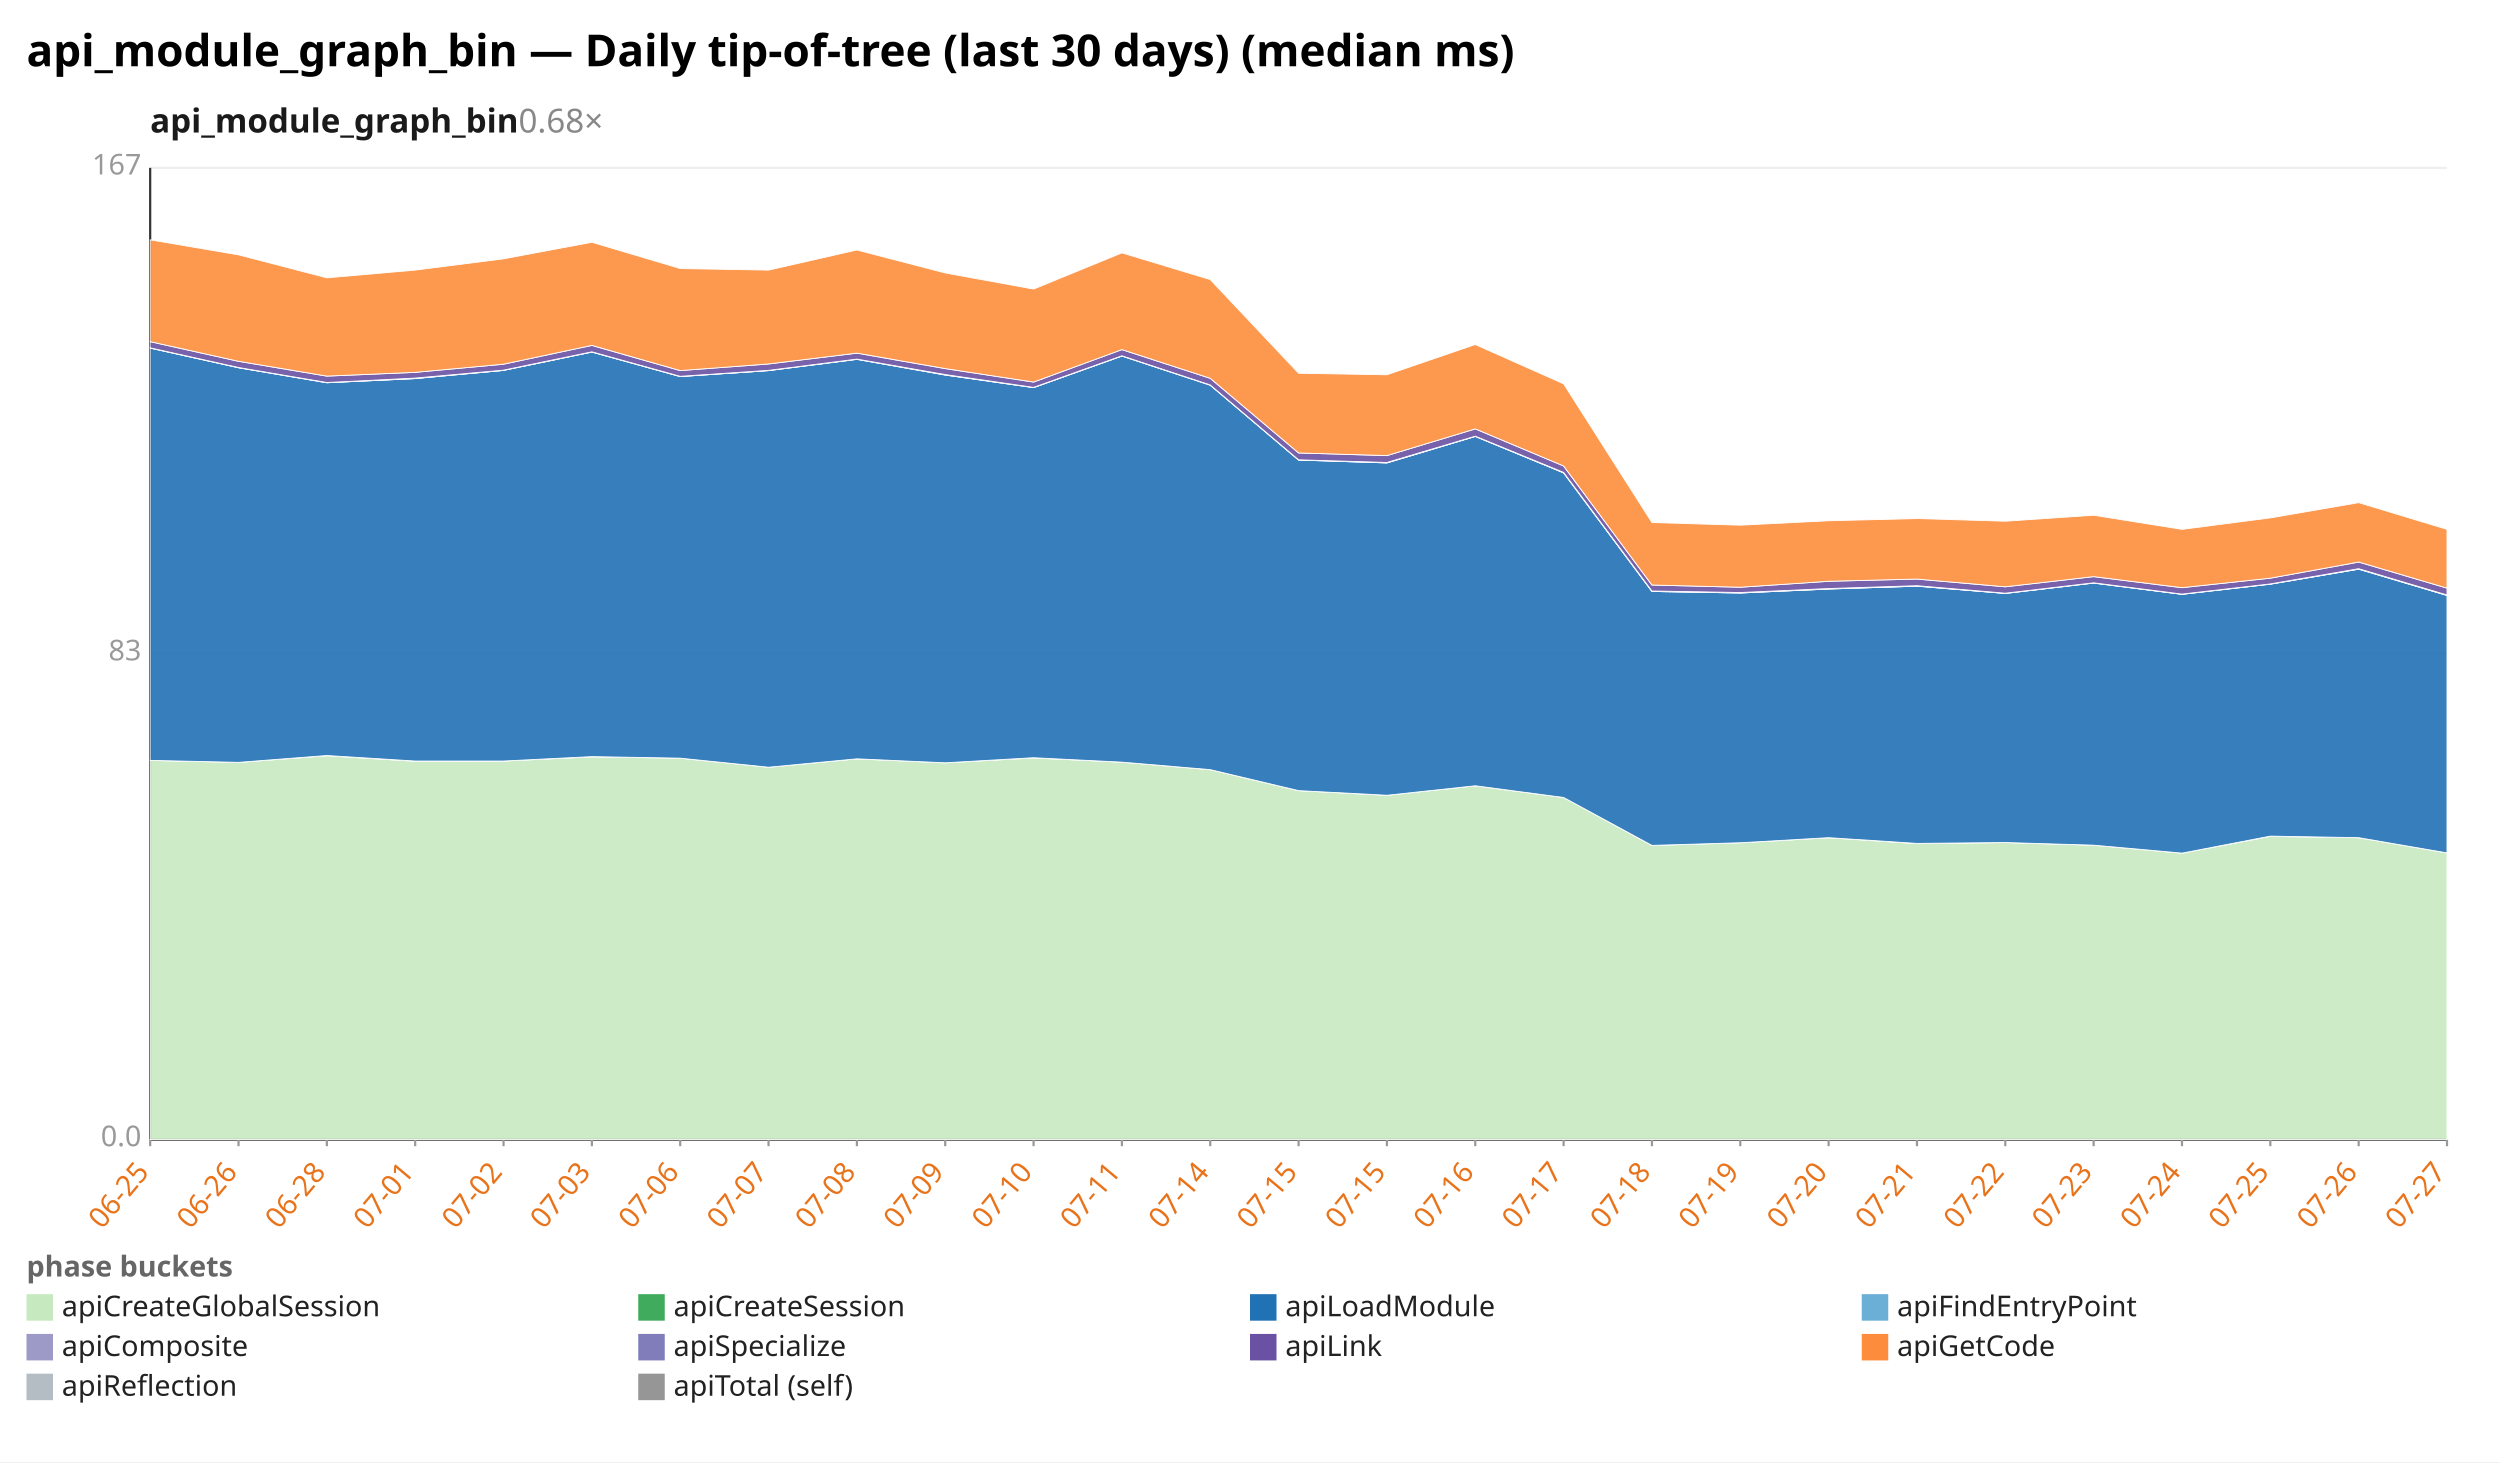
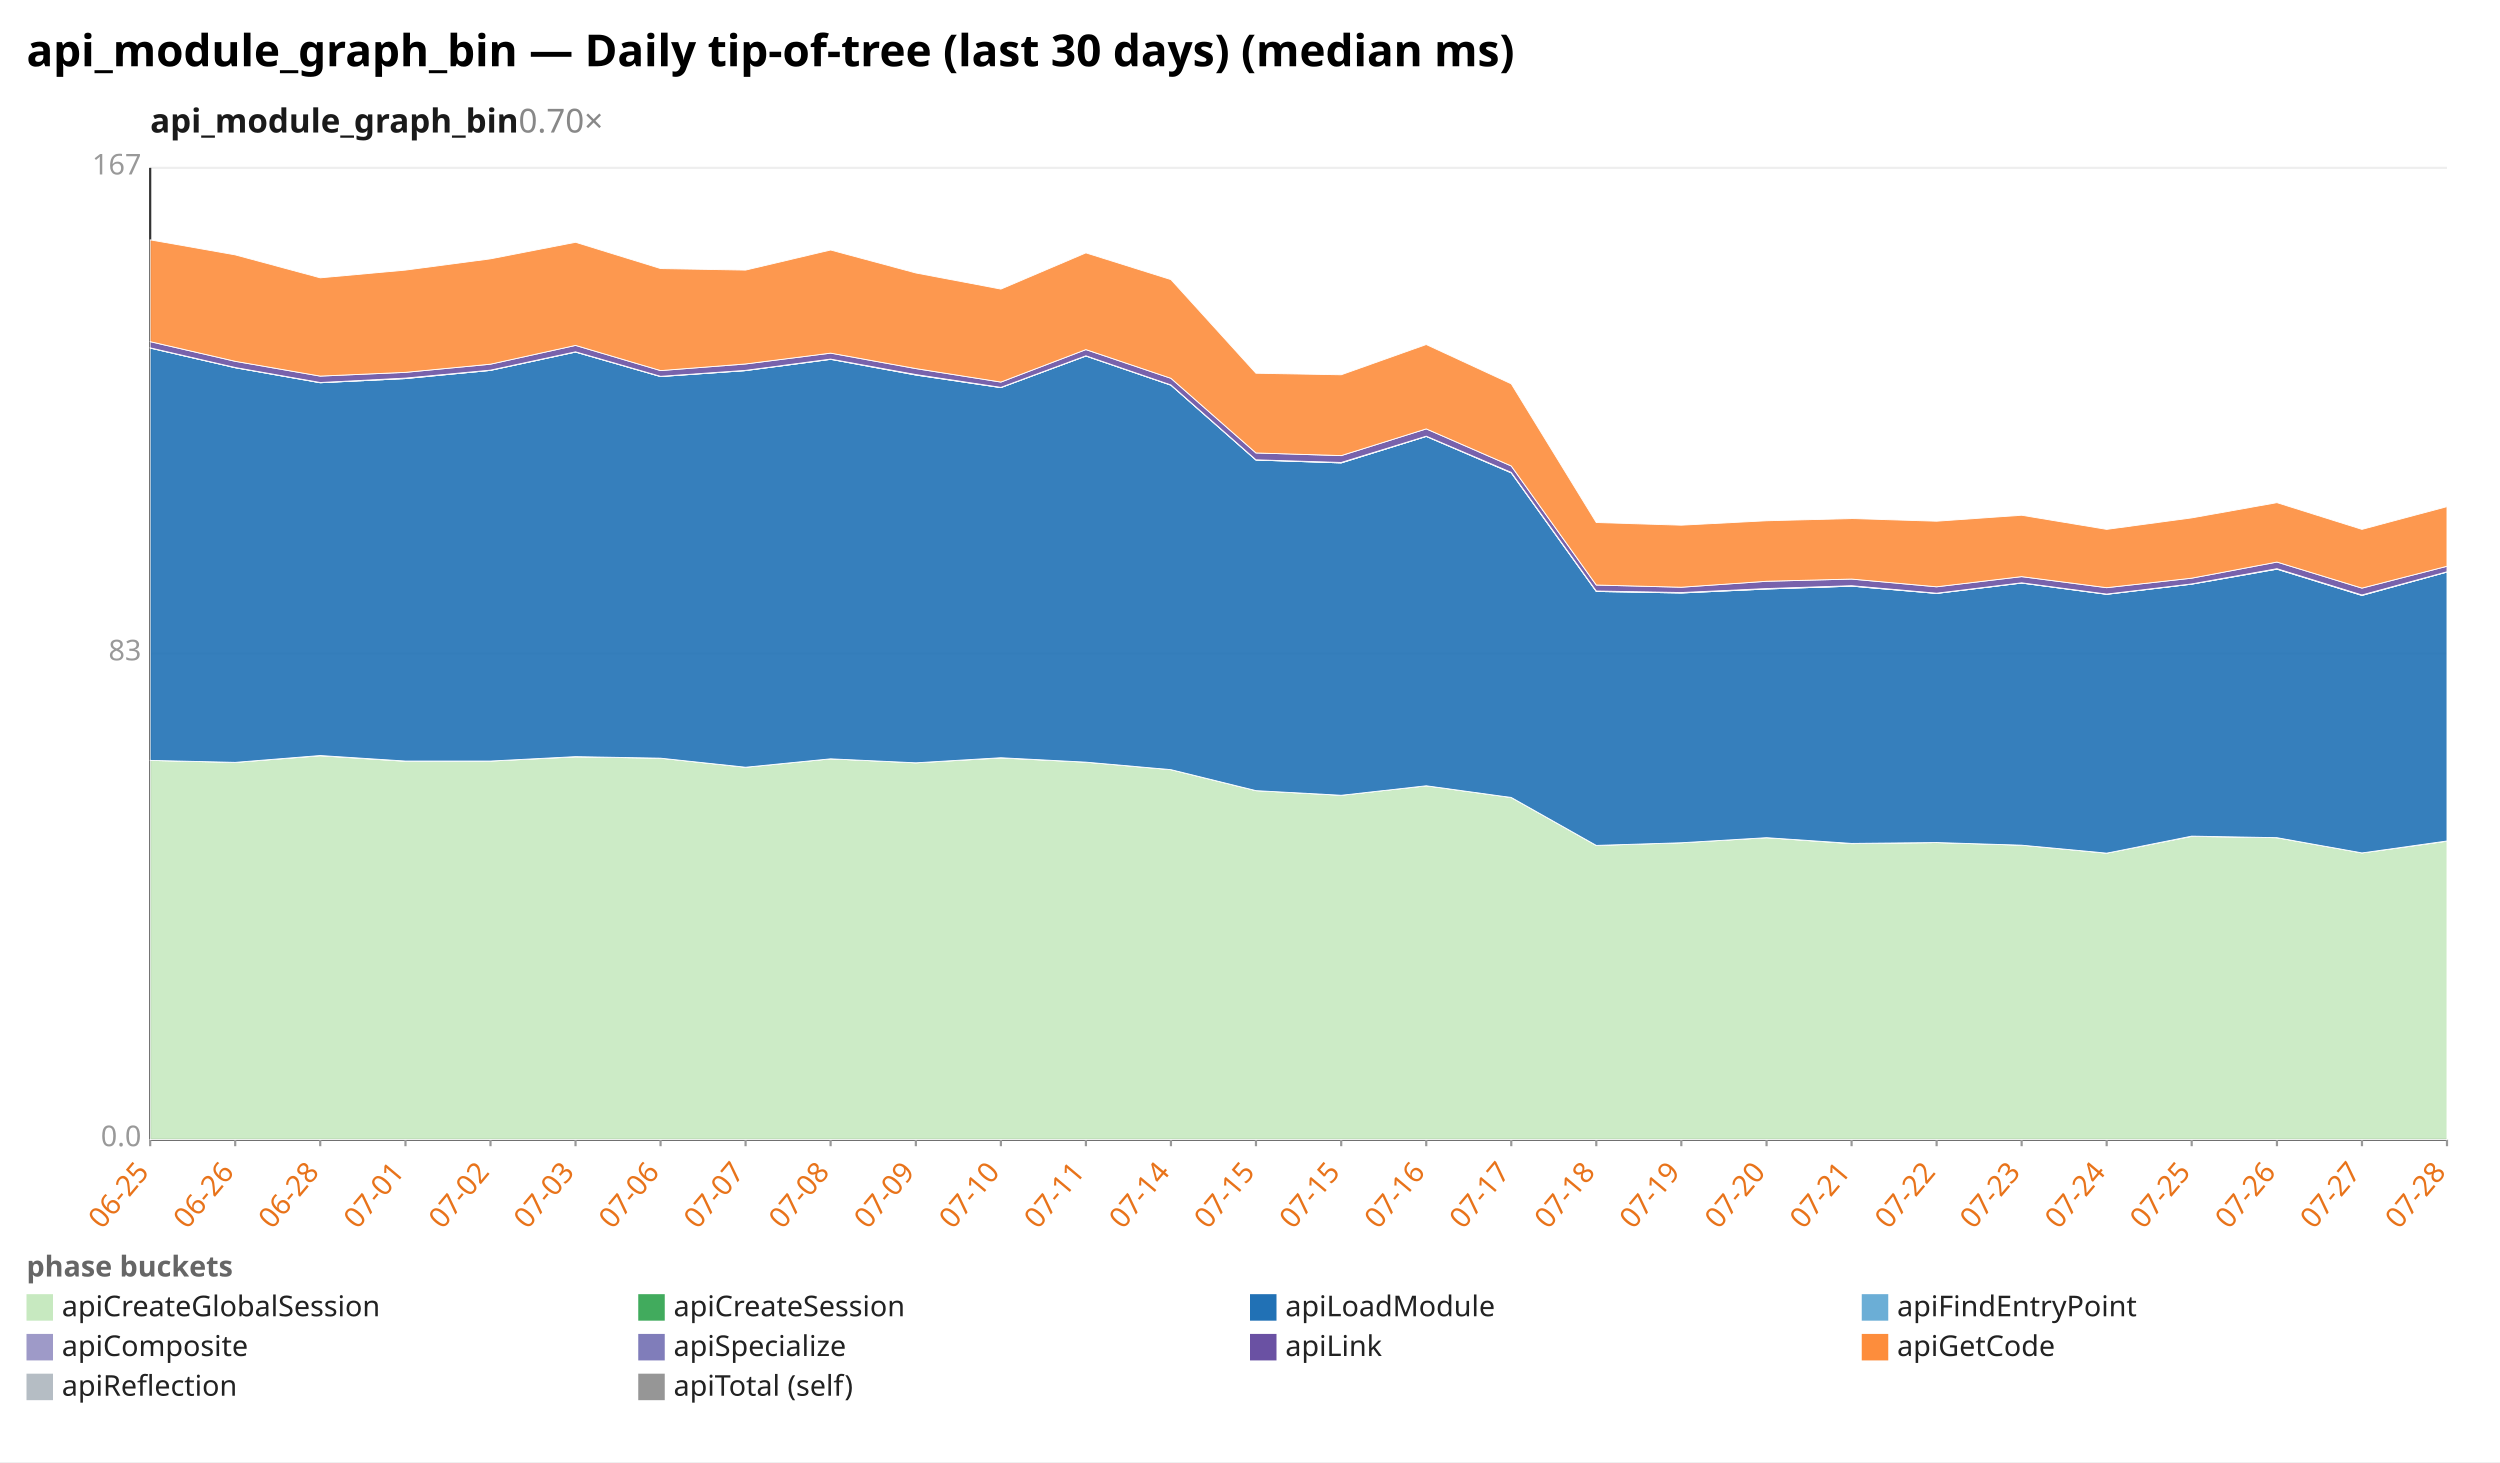
<svg xmlns="http://www.w3.org/2000/svg" width="1132" height="662" viewBox="0 0 1132 662" preserveAspectRatio="xMidYMid meet" font-family="sans-serif" font-size="13">
  <rect width="1132" height="662" fill="white" />
  <text x="12" y="30" font-size="20" font-weight="bold">api_module_graph_bin — Daily tip-of-tree (last 30 days) (median ms)</text>
-   <text x="68" y="60" font-size="15" font-weight="600" fill="#1a1a1a">api_module_graph_bin<tspan fill="#888" font-weight="400" text-decoration="none">  0.68×</tspan>
+   <text x="68" y="60" font-size="15" font-weight="600" fill="#1a1a1a">api_module_graph_bin<tspan fill="#888" font-weight="400" text-decoration="none">  0.70×</tspan>
  </text>
  <line x1="68.0" y1="516.0" x2="1108.0" y2="516.0" stroke="#eee" />
  <text x="64.0" y="519.0" text-anchor="end" fill="#999">0.0</text>
  <line x1="68.0" y1="296.0" x2="1108.0" y2="296.0" stroke="#eee" />
  <text x="64.0" y="299.0" text-anchor="end" fill="#999">83</text>
  <line x1="68.0" y1="76.0" x2="1108.0" y2="76.0" stroke="#eee" />
  <text x="64.0" y="79.0" text-anchor="end" fill="#999">167</text>
  <line x1="68.0" y1="76.0" x2="68.0" y2="516.0" stroke="#333" />
  <line x1="68.0" y1="516.0" x2="1108.0" y2="516.0" stroke="#333" />
  <line x1="68.0" y1="516.0" x2="68.0" y2="519.0" stroke="#999" />
  <text x="68.0" y="531.0" text-anchor="end" fill="#e8731a" transform="rotate(-50 68.0 531.0)">06-25</text>
-   <line x1="108.0" y1="516.0" x2="108.0" y2="519.0" stroke="#999" />
-   <text x="108.0" y="531.0" text-anchor="end" fill="#e8731a" transform="rotate(-50 108.0 531.0)">06-26</text>
-   <line x1="148.0" y1="516.0" x2="148.0" y2="519.0" stroke="#999" />
-   <text x="148.0" y="531.0" text-anchor="end" fill="#e8731a" transform="rotate(-50 148.0 531.0)">06-28</text>
-   <line x1="188.0" y1="516.0" x2="188.0" y2="519.0" stroke="#999" />
-   <text x="188.0" y="531.0" text-anchor="end" fill="#e8731a" transform="rotate(-50 188.0 531.0)">07-01</text>
-   <line x1="228.0" y1="516.0" x2="228.0" y2="519.0" stroke="#999" />
-   <text x="228.0" y="531.0" text-anchor="end" fill="#e8731a" transform="rotate(-50 228.0 531.0)">07-02</text>
-   <line x1="268.0" y1="516.0" x2="268.0" y2="519.0" stroke="#999" />
-   <text x="268.0" y="531.0" text-anchor="end" fill="#e8731a" transform="rotate(-50 268.0 531.0)">07-03</text>
-   <line x1="308.0" y1="516.0" x2="308.0" y2="519.0" stroke="#999" />
-   <text x="308.0" y="531.0" text-anchor="end" fill="#e8731a" transform="rotate(-50 308.0 531.0)">07-06</text>
-   <line x1="348.0" y1="516.0" x2="348.0" y2="519.0" stroke="#999" />
-   <text x="348.0" y="531.0" text-anchor="end" fill="#e8731a" transform="rotate(-50 348.0 531.0)">07-07</text>
-   <line x1="388.0" y1="516.0" x2="388.0" y2="519.0" stroke="#999" />
-   <text x="388.0" y="531.0" text-anchor="end" fill="#e8731a" transform="rotate(-50 388.0 531.0)">07-08</text>
-   <line x1="428.0" y1="516.0" x2="428.0" y2="519.0" stroke="#999" />
-   <text x="428.0" y="531.0" text-anchor="end" fill="#e8731a" transform="rotate(-50 428.0 531.0)">07-09</text>
-   <line x1="468.0" y1="516.0" x2="468.0" y2="519.0" stroke="#999" />
-   <text x="468.0" y="531.0" text-anchor="end" fill="#e8731a" transform="rotate(-50 468.0 531.0)">07-10</text>
-   <line x1="508.0" y1="516.0" x2="508.0" y2="519.0" stroke="#999" />
-   <text x="508.0" y="531.0" text-anchor="end" fill="#e8731a" transform="rotate(-50 508.0 531.0)">07-11</text>
-   <line x1="548.0" y1="516.0" x2="548.0" y2="519.0" stroke="#999" />
-   <text x="548.0" y="531.0" text-anchor="end" fill="#e8731a" transform="rotate(-50 548.0 531.0)">07-14</text>
-   <line x1="588.0" y1="516.0" x2="588.0" y2="519.0" stroke="#999" />
-   <text x="588.0" y="531.0" text-anchor="end" fill="#e8731a" transform="rotate(-50 588.0 531.0)">07-15</text>
-   <line x1="628.0" y1="516.0" x2="628.0" y2="519.0" stroke="#999" />
-   <text x="628.0" y="531.0" text-anchor="end" fill="#e8731a" transform="rotate(-50 628.0 531.0)">07-15</text>
-   <line x1="668.0" y1="516.0" x2="668.0" y2="519.0" stroke="#999" />
-   <text x="668.0" y="531.0" text-anchor="end" fill="#e8731a" transform="rotate(-50 668.0 531.0)">07-16</text>
-   <line x1="708.0" y1="516.0" x2="708.0" y2="519.0" stroke="#999" />
-   <text x="708.0" y="531.0" text-anchor="end" fill="#e8731a" transform="rotate(-50 708.0 531.0)">07-17</text>
-   <line x1="748.0" y1="516.0" x2="748.0" y2="519.0" stroke="#999" />
-   <text x="748.0" y="531.0" text-anchor="end" fill="#e8731a" transform="rotate(-50 748.0 531.0)">07-18</text>
-   <line x1="788.0" y1="516.0" x2="788.0" y2="519.0" stroke="#999" />
-   <text x="788.0" y="531.0" text-anchor="end" fill="#e8731a" transform="rotate(-50 788.0 531.0)">07-19</text>
-   <line x1="828.0" y1="516.0" x2="828.0" y2="519.0" stroke="#999" />
-   <text x="828.0" y="531.0" text-anchor="end" fill="#e8731a" transform="rotate(-50 828.0 531.0)">07-20</text>
-   <line x1="868.0" y1="516.0" x2="868.0" y2="519.0" stroke="#999" />
-   <text x="868.0" y="531.0" text-anchor="end" fill="#e8731a" transform="rotate(-50 868.0 531.0)">07-21</text>
-   <line x1="908.0" y1="516.0" x2="908.0" y2="519.0" stroke="#999" />
-   <text x="908.0" y="531.0" text-anchor="end" fill="#e8731a" transform="rotate(-50 908.0 531.0)">07-22</text>
-   <line x1="948.0" y1="516.0" x2="948.0" y2="519.0" stroke="#999" />
-   <text x="948.0" y="531.0" text-anchor="end" fill="#e8731a" transform="rotate(-50 948.0 531.0)">07-23</text>
-   <line x1="988.0" y1="516.0" x2="988.0" y2="519.0" stroke="#999" />
-   <text x="988.0" y="531.0" text-anchor="end" fill="#e8731a" transform="rotate(-50 988.0 531.0)">07-24</text>
-   <line x1="1028.0" y1="516.0" x2="1028.0" y2="519.0" stroke="#999" />
-   <text x="1028.0" y="531.0" text-anchor="end" fill="#e8731a" transform="rotate(-50 1028.0 531.0)">07-25</text>
-   <line x1="1068.0" y1="516.0" x2="1068.0" y2="519.0" stroke="#999" />
-   <text x="1068.0" y="531.0" text-anchor="end" fill="#e8731a" transform="rotate(-50 1068.0 531.0)">07-26</text>
+   <line x1="106.5" y1="516.0" x2="106.5" y2="519.0" stroke="#999" />
+   <text x="106.5" y="531.0" text-anchor="end" fill="#e8731a" transform="rotate(-50 106.5 531.0)">06-26</text>
+   <line x1="145.0" y1="516.0" x2="145.0" y2="519.0" stroke="#999" />
+   <text x="145.0" y="531.0" text-anchor="end" fill="#e8731a" transform="rotate(-50 145.0 531.0)">06-28</text>
+   <line x1="183.6" y1="516.0" x2="183.6" y2="519.0" stroke="#999" />
+   <text x="183.6" y="531.0" text-anchor="end" fill="#e8731a" transform="rotate(-50 183.6 531.0)">07-01</text>
+   <line x1="222.1" y1="516.0" x2="222.1" y2="519.0" stroke="#999" />
+   <text x="222.1" y="531.0" text-anchor="end" fill="#e8731a" transform="rotate(-50 222.1 531.0)">07-02</text>
+   <line x1="260.6" y1="516.0" x2="260.6" y2="519.0" stroke="#999" />
+   <text x="260.6" y="531.0" text-anchor="end" fill="#e8731a" transform="rotate(-50 260.6 531.0)">07-03</text>
+   <line x1="299.1" y1="516.0" x2="299.1" y2="519.0" stroke="#999" />
+   <text x="299.1" y="531.0" text-anchor="end" fill="#e8731a" transform="rotate(-50 299.1 531.0)">07-06</text>
+   <line x1="337.6" y1="516.0" x2="337.6" y2="519.0" stroke="#999" />
+   <text x="337.6" y="531.0" text-anchor="end" fill="#e8731a" transform="rotate(-50 337.6 531.0)">07-07</text>
+   <line x1="376.1" y1="516.0" x2="376.1" y2="519.0" stroke="#999" />
+   <text x="376.1" y="531.0" text-anchor="end" fill="#e8731a" transform="rotate(-50 376.1 531.0)">07-08</text>
+   <line x1="414.7" y1="516.0" x2="414.7" y2="519.0" stroke="#999" />
+   <text x="414.7" y="531.0" text-anchor="end" fill="#e8731a" transform="rotate(-50 414.7 531.0)">07-09</text>
+   <line x1="453.2" y1="516.0" x2="453.2" y2="519.0" stroke="#999" />
+   <text x="453.2" y="531.0" text-anchor="end" fill="#e8731a" transform="rotate(-50 453.2 531.0)">07-10</text>
+   <line x1="491.7" y1="516.0" x2="491.7" y2="519.0" stroke="#999" />
+   <text x="491.7" y="531.0" text-anchor="end" fill="#e8731a" transform="rotate(-50 491.7 531.0)">07-11</text>
+   <line x1="530.2" y1="516.0" x2="530.2" y2="519.0" stroke="#999" />
+   <text x="530.2" y="531.0" text-anchor="end" fill="#e8731a" transform="rotate(-50 530.2 531.0)">07-14</text>
+   <line x1="568.7" y1="516.0" x2="568.7" y2="519.0" stroke="#999" />
+   <text x="568.7" y="531.0" text-anchor="end" fill="#e8731a" transform="rotate(-50 568.7 531.0)">07-15</text>
+   <line x1="607.3" y1="516.0" x2="607.3" y2="519.0" stroke="#999" />
+   <text x="607.3" y="531.0" text-anchor="end" fill="#e8731a" transform="rotate(-50 607.3 531.0)">07-15</text>
+   <line x1="645.8" y1="516.0" x2="645.8" y2="519.0" stroke="#999" />
+   <text x="645.8" y="531.0" text-anchor="end" fill="#e8731a" transform="rotate(-50 645.8 531.0)">07-16</text>
+   <line x1="684.3" y1="516.0" x2="684.3" y2="519.0" stroke="#999" />
+   <text x="684.3" y="531.0" text-anchor="end" fill="#e8731a" transform="rotate(-50 684.3 531.0)">07-17</text>
+   <line x1="722.8" y1="516.0" x2="722.8" y2="519.0" stroke="#999" />
+   <text x="722.8" y="531.0" text-anchor="end" fill="#e8731a" transform="rotate(-50 722.8 531.0)">07-18</text>
+   <line x1="761.3" y1="516.0" x2="761.3" y2="519.0" stroke="#999" />
+   <text x="761.3" y="531.0" text-anchor="end" fill="#e8731a" transform="rotate(-50 761.3 531.0)">07-19</text>
+   <line x1="799.9" y1="516.0" x2="799.9" y2="519.0" stroke="#999" />
+   <text x="799.9" y="531.0" text-anchor="end" fill="#e8731a" transform="rotate(-50 799.9 531.0)">07-20</text>
+   <line x1="838.4" y1="516.0" x2="838.4" y2="519.0" stroke="#999" />
+   <text x="838.4" y="531.0" text-anchor="end" fill="#e8731a" transform="rotate(-50 838.4 531.0)">07-21</text>
+   <line x1="876.9" y1="516.0" x2="876.9" y2="519.0" stroke="#999" />
+   <text x="876.9" y="531.0" text-anchor="end" fill="#e8731a" transform="rotate(-50 876.9 531.0)">07-22</text>
+   <line x1="915.4" y1="516.0" x2="915.4" y2="519.0" stroke="#999" />
+   <text x="915.4" y="531.0" text-anchor="end" fill="#e8731a" transform="rotate(-50 915.4 531.0)">07-23</text>
+   <line x1="953.9" y1="516.0" x2="953.9" y2="519.0" stroke="#999" />
+   <text x="953.9" y="531.0" text-anchor="end" fill="#e8731a" transform="rotate(-50 953.9 531.0)">07-24</text>
+   <line x1="992.4" y1="516.0" x2="992.4" y2="519.0" stroke="#999" />
+   <text x="992.4" y="531.0" text-anchor="end" fill="#e8731a" transform="rotate(-50 992.4 531.0)">07-25</text>
+   <line x1="1031.0" y1="516.0" x2="1031.0" y2="519.0" stroke="#999" />
+   <text x="1031.0" y="531.0" text-anchor="end" fill="#e8731a" transform="rotate(-50 1031.0 531.0)">07-26</text>
+   <line x1="1069.5" y1="516.0" x2="1069.5" y2="519.0" stroke="#999" />
+   <text x="1069.5" y="531.0" text-anchor="end" fill="#e8731a" transform="rotate(-50 1069.5 531.0)">07-27</text>
  <line x1="1108.0" y1="516.0" x2="1108.0" y2="519.0" stroke="#999" />
-   <text x="1108.0" y="531.0" text-anchor="end" fill="#e8731a" transform="rotate(-50 1108.0 531.0)">07-27</text>
-   <polygon points="68.0,344.3 108.0,345.2 148.0,342.2 188.0,344.7 228.0,344.6 268.0,342.7 308.0,343.3 348.0,347.4 388.0,343.6 428.0,345.4 468.0,343.2 508.0,345.1 548.0,348.5 588.0,358.0 628.0,360.1 668.0,355.8 708.0,361.1 748.0,382.8 788.0,381.6 828.0,379.3 868.0,382.0 908.0,381.5 948.0,382.7 988.0,386.3 1028.0,378.7 1068.0,379.3 1108.0,386.2 1108.0,516.0 1068.0,516.0 1028.0,516.0 988.0,516.0 948.0,516.0 908.0,516.0 868.0,516.0 828.0,516.0 788.0,516.0 748.0,516.0 708.0,516.0 668.0,516.0 628.0,516.0 588.0,516.0 548.0,516.0 508.0,516.0 468.0,516.0 428.0,516.0 388.0,516.0 348.0,516.0 308.0,516.0 268.0,516.0 228.0,516.0 188.0,516.0 148.0,516.0 108.0,516.0 68.0,516.0" fill="#c7e9c0" fill-opacity="0.9" stroke="#fff" stroke-width="0.4" />
-   <polygon points="68.0,344.3 108.0,345.2 148.0,342.1 188.0,344.6 228.0,344.6 268.0,342.6 308.0,343.3 348.0,347.4 388.0,343.6 428.0,345.4 468.0,343.1 508.0,345.1 548.0,348.5 588.0,358.0 628.0,360.1 668.0,355.8 708.0,361.1 748.0,382.8 788.0,381.6 828.0,379.3 868.0,381.9 908.0,381.5 948.0,382.7 988.0,386.3 1028.0,378.6 1068.0,379.3 1108.0,386.2 1108.0,386.2 1068.0,379.3 1028.0,378.7 988.0,386.3 948.0,382.7 908.0,381.5 868.0,382.0 828.0,379.3 788.0,381.6 748.0,382.8 708.0,361.1 668.0,355.8 628.0,360.1 588.0,358.0 548.0,348.5 508.0,345.1 468.0,343.2 428.0,345.4 388.0,343.6 348.0,347.4 308.0,343.3 268.0,342.7 228.0,344.6 188.0,344.7 148.0,342.2 108.0,345.2 68.0,344.3" fill="#41ab5d" fill-opacity="0.9" stroke="#fff" stroke-width="0.4" />
-   <polygon points="68.0,157.6 108.0,166.5 148.0,173.3 188.0,171.4 228.0,167.7 268.0,159.4 308.0,170.5 348.0,167.8 388.0,162.7 428.0,169.8 468.0,175.5 508.0,161.2 548.0,174.4 588.0,208.3 628.0,209.6 668.0,197.6 708.0,214.1 748.0,267.8 788.0,268.5 828.0,266.7 868.0,265.4 908.0,268.7 948.0,264.0 988.0,269.1 1028.0,264.5 1068.0,257.7 1108.0,269.6 1108.0,386.2 1068.0,379.3 1028.0,378.6 988.0,386.3 948.0,382.7 908.0,381.5 868.0,381.9 828.0,379.3 788.0,381.6 748.0,382.8 708.0,361.1 668.0,355.8 628.0,360.1 588.0,358.0 548.0,348.5 508.0,345.1 468.0,343.1 428.0,345.4 388.0,343.6 348.0,347.4 308.0,343.3 268.0,342.6 228.0,344.6 188.0,344.6 148.0,342.1 108.0,345.2 68.0,344.3" fill="#2171b5" fill-opacity="0.9" stroke="#fff" stroke-width="0.4" />
-   <polygon points="68.0,157.6 108.0,166.5 148.0,173.3 188.0,171.4 228.0,167.7 268.0,159.4 308.0,170.5 348.0,167.8 388.0,162.7 428.0,169.8 468.0,175.5 508.0,161.2 548.0,174.4 588.0,208.3 628.0,209.6 668.0,197.6 708.0,214.1 748.0,267.8 788.0,268.5 828.0,266.7 868.0,265.4 908.0,268.7 948.0,264.0 988.0,269.1 1028.0,264.5 1068.0,257.7 1108.0,269.6 1108.0,269.6 1068.0,257.7 1028.0,264.5 988.0,269.1 948.0,264.0 908.0,268.7 868.0,265.4 828.0,266.7 788.0,268.5 748.0,267.8 708.0,214.1 668.0,197.6 628.0,209.6 588.0,208.3 548.0,174.4 508.0,161.2 468.0,175.5 428.0,169.8 388.0,162.7 348.0,167.8 308.0,170.5 268.0,159.4 228.0,167.7 188.0,171.4 148.0,173.3 108.0,166.5 68.0,157.6" fill="#6baed6" fill-opacity="0.9" stroke="#fff" stroke-width="0.4" />
-   <polygon points="68.0,157.5 108.0,166.4 148.0,173.2 188.0,171.2 228.0,167.6 268.0,159.3 308.0,170.4 348.0,167.7 388.0,162.6 428.0,169.6 468.0,175.4 508.0,161.1 548.0,174.3 588.0,208.2 628.0,209.4 668.0,197.5 708.0,213.9 748.0,267.6 788.0,268.3 828.0,266.5 868.0,265.2 908.0,268.6 948.0,263.9 988.0,269.0 1028.0,264.4 1068.0,257.5 1108.0,269.4 1108.0,269.6 1068.0,257.7 1028.0,264.5 988.0,269.1 948.0,264.0 908.0,268.7 868.0,265.4 828.0,266.7 788.0,268.5 748.0,267.8 708.0,214.1 668.0,197.6 628.0,209.6 588.0,208.3 548.0,174.4 508.0,161.2 468.0,175.5 428.0,169.8 388.0,162.7 348.0,167.8 308.0,170.5 268.0,159.4 228.0,167.7 188.0,171.4 148.0,173.3 108.0,166.5 68.0,157.6" fill="#9e9ac8" fill-opacity="0.9" stroke="#fff" stroke-width="0.4" />
-   <polygon points="68.0,154.7 108.0,163.6 148.0,170.3 188.0,168.6 228.0,164.9 268.0,156.4 308.0,167.8 348.0,164.8 388.0,159.9 428.0,166.9 468.0,173.0 508.0,158.3 548.0,171.3 588.0,205.1 628.0,206.3 668.0,194.2 708.0,211.0 748.0,264.9 788.0,265.9 828.0,263.2 868.0,262.2 908.0,265.7 948.0,261.1 988.0,266.1 1028.0,261.8 1068.0,254.5 1108.0,266.3 1108.0,269.4 1068.0,257.5 1028.0,264.4 988.0,269.0 948.0,263.9 908.0,268.6 868.0,265.2 828.0,266.5 788.0,268.3 748.0,267.6 708.0,213.9 668.0,197.5 628.0,209.4 588.0,208.2 548.0,174.3 508.0,161.1 468.0,175.4 428.0,169.6 388.0,162.6 348.0,167.7 308.0,170.4 268.0,159.3 228.0,167.6 188.0,171.2 148.0,173.2 108.0,166.4 68.0,157.5" fill="#6a51a3" fill-opacity="0.9" stroke="#fff" stroke-width="0.4" />
-   <polygon points="68.0,108.6 108.0,115.4 148.0,125.8 188.0,122.3 228.0,117.2 268.0,109.7 308.0,121.6 348.0,122.3 388.0,113.2 428.0,123.6 468.0,130.9 508.0,114.5 548.0,126.6 588.0,169.0 628.0,169.7 668.0,156.0 708.0,173.8 748.0,236.6 788.0,237.8 828.0,235.8 868.0,234.8 908.0,236.0 948.0,233.3 988.0,239.7 1028.0,234.5 1068.0,227.6 1108.0,239.7 1108.0,266.3 1068.0,254.5 1028.0,261.8 988.0,266.1 948.0,261.1 908.0,265.7 868.0,262.2 828.0,263.2 788.0,265.9 748.0,264.9 708.0,211.0 668.0,194.2 628.0,206.3 588.0,205.1 548.0,171.3 508.0,158.3 468.0,173.0 428.0,166.9 388.0,159.9 348.0,164.8 308.0,167.8 268.0,156.4 228.0,164.9 188.0,168.6 148.0,170.3 108.0,163.6 68.0,154.7" fill="#fd8d3c" fill-opacity="0.9" stroke="#fff" stroke-width="0.4" />
+   <text x="1108.0" y="531.0" text-anchor="end" fill="#e8731a" transform="rotate(-50 1108.0 531.0)">07-28</text>
+   <polygon points="68.0,344.3 106.5,345.2 145.0,342.2 183.6,344.7 222.1,344.6 260.6,342.7 299.1,343.3 337.6,347.4 376.1,343.6 414.7,345.4 453.2,343.2 491.7,345.1 530.2,348.5 568.7,358.0 607.3,360.1 645.8,355.8 684.3,361.1 722.8,382.8 761.3,381.6 799.9,379.3 838.4,382.0 876.9,381.5 915.4,382.7 953.9,386.3 992.4,378.7 1031.0,379.3 1069.5,386.2 1108.0,380.9 1108.0,516.0 1069.5,516.0 1031.0,516.0 992.4,516.0 953.9,516.0 915.4,516.0 876.9,516.0 838.4,516.0 799.9,516.0 761.3,516.0 722.8,516.0 684.3,516.0 645.8,516.0 607.3,516.0 568.7,516.0 530.2,516.0 491.7,516.0 453.2,516.0 414.7,516.0 376.1,516.0 337.6,516.0 299.1,516.0 260.6,516.0 222.1,516.0 183.6,516.0 145.0,516.0 106.5,516.0 68.0,516.0" fill="#c7e9c0" fill-opacity="0.9" stroke="#fff" stroke-width="0.4" />
+   <polygon points="68.0,344.3 106.5,345.2 145.0,342.1 183.6,344.6 222.1,344.6 260.6,342.6 299.1,343.3 337.6,347.4 376.1,343.6 414.7,345.4 453.2,343.1 491.7,345.1 530.2,348.5 568.7,358.0 607.3,360.1 645.8,355.8 684.3,361.1 722.8,382.8 761.3,381.6 799.9,379.3 838.4,381.9 876.9,381.5 915.4,382.7 953.9,386.3 992.4,378.6 1031.0,379.3 1069.5,386.2 1108.0,380.8 1108.0,380.9 1069.5,386.2 1031.0,379.3 992.4,378.7 953.9,386.3 915.4,382.7 876.9,381.5 838.4,382.0 799.9,379.3 761.3,381.6 722.8,382.8 684.3,361.1 645.8,355.8 607.3,360.1 568.7,358.0 530.2,348.5 491.7,345.1 453.2,343.2 414.7,345.4 376.1,343.6 337.6,347.4 299.1,343.3 260.6,342.7 222.1,344.6 183.6,344.7 145.0,342.2 106.5,345.2 68.0,344.3" fill="#41ab5d" fill-opacity="0.9" stroke="#fff" stroke-width="0.4" />
+   <polygon points="68.0,157.6 106.5,166.5 145.0,173.3 183.6,171.4 222.1,167.7 260.6,159.4 299.1,170.5 337.6,167.8 376.1,162.7 414.7,169.8 453.2,175.5 491.7,161.2 530.2,174.4 568.7,208.3 607.3,209.6 645.8,197.6 684.3,214.1 722.8,267.8 761.3,268.5 799.9,266.7 838.4,265.4 876.9,268.7 915.4,264.0 953.9,269.1 992.4,264.5 1031.0,257.7 1069.5,269.6 1108.0,259.0 1108.0,380.8 1069.5,386.2 1031.0,379.3 992.4,378.6 953.9,386.3 915.4,382.7 876.9,381.5 838.4,381.9 799.9,379.3 761.3,381.6 722.8,382.8 684.3,361.1 645.8,355.8 607.3,360.1 568.7,358.0 530.2,348.5 491.7,345.1 453.2,343.1 414.7,345.4 376.1,343.6 337.6,347.4 299.1,343.3 260.6,342.6 222.1,344.6 183.6,344.6 145.0,342.1 106.5,345.2 68.0,344.3" fill="#2171b5" fill-opacity="0.9" stroke="#fff" stroke-width="0.4" />
+   <polygon points="68.0,157.6 106.5,166.5 145.0,173.3 183.6,171.4 222.1,167.7 260.6,159.4 299.1,170.5 337.6,167.8 376.1,162.7 414.7,169.8 453.2,175.5 491.7,161.2 530.2,174.4 568.7,208.3 607.3,209.6 645.8,197.6 684.3,214.1 722.8,267.8 761.3,268.5 799.9,266.7 838.4,265.4 876.9,268.7 915.4,264.0 953.9,269.1 992.4,264.5 1031.0,257.7 1069.5,269.6 1108.0,259.0 1108.0,259.0 1069.5,269.6 1031.0,257.7 992.4,264.5 953.9,269.1 915.4,264.0 876.9,268.7 838.4,265.4 799.9,266.7 761.3,268.5 722.8,267.8 684.3,214.1 645.8,197.6 607.3,209.6 568.7,208.3 530.2,174.4 491.7,161.2 453.2,175.5 414.7,169.8 376.1,162.7 337.6,167.8 299.1,170.5 260.6,159.4 222.1,167.7 183.6,171.4 145.0,173.3 106.5,166.5 68.0,157.6" fill="#6baed6" fill-opacity="0.9" stroke="#fff" stroke-width="0.4" />
+   <polygon points="68.0,157.5 106.5,166.4 145.0,173.2 183.6,171.2 222.1,167.6 260.6,159.3 299.1,170.4 337.6,167.7 376.1,162.6 414.7,169.6 453.2,175.4 491.7,161.1 530.2,174.3 568.7,208.2 607.3,209.4 645.8,197.5 684.3,213.9 722.8,267.6 761.3,268.3 799.9,266.5 838.4,265.2 876.9,268.6 915.4,263.9 953.9,269.0 992.4,264.4 1031.0,257.5 1069.5,269.4 1108.0,258.9 1108.0,259.0 1069.5,269.6 1031.0,257.7 992.4,264.5 953.9,269.1 915.4,264.0 876.9,268.7 838.4,265.4 799.9,266.7 761.3,268.5 722.8,267.8 684.3,214.1 645.8,197.6 607.3,209.6 568.7,208.3 530.2,174.4 491.7,161.2 453.2,175.5 414.7,169.8 376.1,162.7 337.6,167.8 299.1,170.5 260.6,159.4 222.1,167.7 183.6,171.4 145.0,173.3 106.5,166.5 68.0,157.6" fill="#9e9ac8" fill-opacity="0.9" stroke="#fff" stroke-width="0.4" />
+   <polygon points="68.0,154.7 106.5,163.6 145.0,170.3 183.6,168.6 222.1,164.9 260.6,156.4 299.1,167.8 337.6,164.8 376.1,159.9 414.7,166.9 453.2,173.0 491.7,158.3 530.2,171.3 568.7,205.1 607.3,206.3 645.8,194.2 684.3,211.0 722.8,264.9 761.3,265.9 799.9,263.2 838.4,262.2 876.9,265.7 915.4,261.1 953.9,266.1 992.4,261.8 1031.0,254.5 1069.5,266.3 1108.0,256.4 1108.0,258.9 1069.5,269.4 1031.0,257.5 992.4,264.4 953.9,269.0 915.4,263.9 876.9,268.6 838.4,265.2 799.9,266.5 761.3,268.3 722.8,267.6 684.3,213.9 645.8,197.5 607.3,209.4 568.7,208.2 530.2,174.3 491.7,161.1 453.2,175.4 414.7,169.6 376.1,162.6 337.6,167.7 299.1,170.4 260.6,159.3 222.1,167.6 183.6,171.2 145.0,173.2 106.5,166.4 68.0,157.5" fill="#6a51a3" fill-opacity="0.9" stroke="#fff" stroke-width="0.4" />
+   <polygon points="68.0,108.6 106.5,115.4 145.0,125.8 183.6,122.3 222.1,117.2 260.6,109.7 299.1,121.6 337.6,122.3 376.1,113.2 414.7,123.6 453.2,130.9 491.7,114.5 530.2,126.6 568.7,169.0 607.3,169.7 645.8,156.0 684.3,173.8 722.8,236.6 761.3,237.8 799.9,235.8 838.4,234.8 876.9,236.0 915.4,233.3 953.9,239.7 992.4,234.5 1031.0,227.6 1069.5,239.7 1108.0,229.4 1108.0,256.4 1069.5,266.3 1031.0,254.5 992.4,261.8 953.9,266.1 915.4,261.1 876.9,265.7 838.4,262.2 799.9,263.2 761.3,265.9 722.8,264.9 684.3,211.0 645.8,194.2 607.3,206.3 568.7,205.1 530.2,171.3 491.7,158.3 453.2,173.0 414.7,166.9 376.1,159.9 337.6,164.8 299.1,167.8 260.6,156.4 222.1,164.9 183.6,168.6 145.0,170.3 106.5,163.6 68.0,154.7" fill="#fd8d3c" fill-opacity="0.9" stroke="#fff" stroke-width="0.4" />
  <text x="12" y="578" fill="#666" font-weight="600">phase buckets</text>
  <rect x="12" y="586" width="12" height="12" fill="#c7e9c0" />
  <text x="28" y="596" fill="#222">apiCreateGlobalSession</text>
  <rect x="289" y="586" width="12" height="12" fill="#41ab5d" />
  <text x="305" y="596" fill="#222">apiCreateSession</text>
  <rect x="566" y="586" width="12" height="12" fill="#2171b5" />
  <text x="582" y="596" fill="#222">apiLoadModule</text>
  <rect x="843" y="586" width="12" height="12" fill="#6baed6" />
  <text x="859" y="596" fill="#222">apiFindEntryPoint</text>
  <rect x="12" y="604" width="12" height="12" fill="#9e9ac8" />
  <text x="28" y="614" fill="#222">apiComposite</text>
  <rect x="289" y="604" width="12" height="12" fill="#807dba" />
  <text x="305" y="614" fill="#222">apiSpecialize</text>
  <rect x="566" y="604" width="12" height="12" fill="#6a51a3" />
  <text x="582" y="614" fill="#222">apiLink</text>
  <rect x="843" y="604" width="12" height="12" fill="#fd8d3c" />
  <text x="859" y="614" fill="#222">apiGetCode</text>
  <rect x="12" y="622" width="12" height="12" fill="#b5bdc4" />
  <text x="28" y="632" fill="#222">apiReflection</text>
  <rect x="289" y="622" width="12" height="12" fill="#969696" />
  <text x="305" y="632" fill="#222">apiTotal (self)</text>
</svg>
